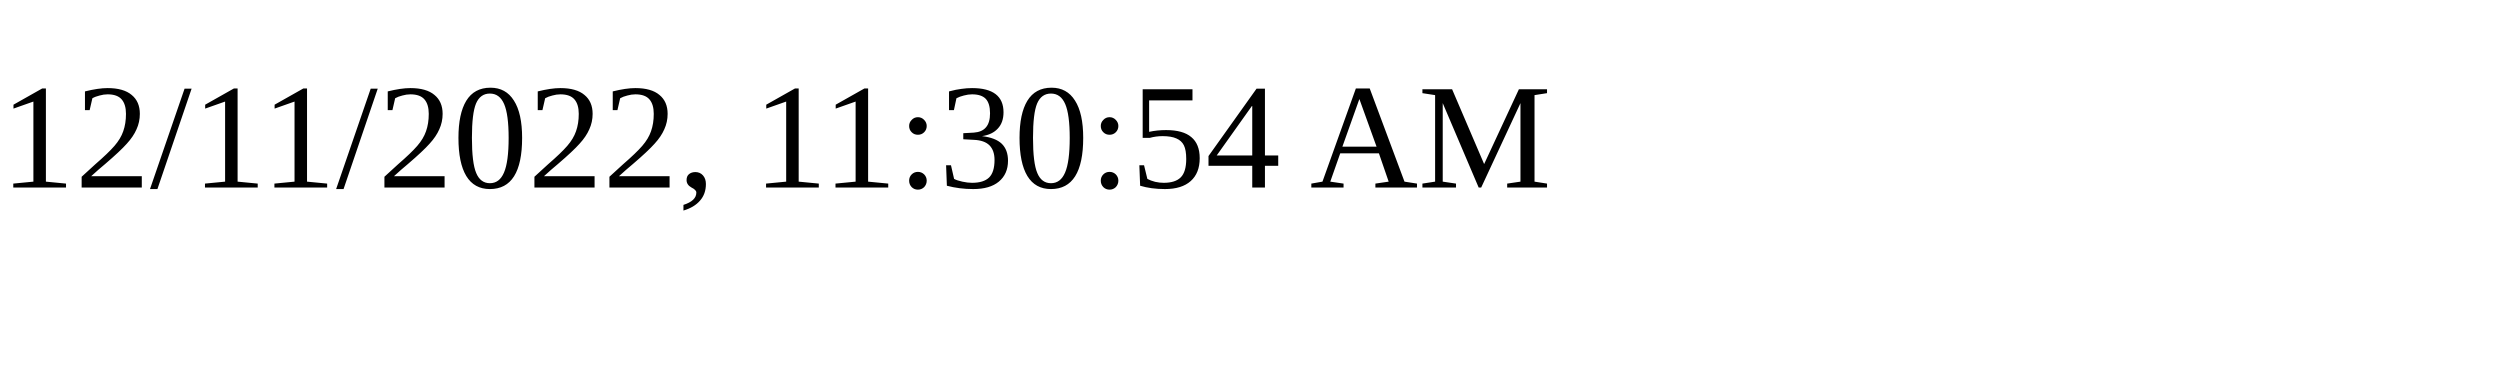
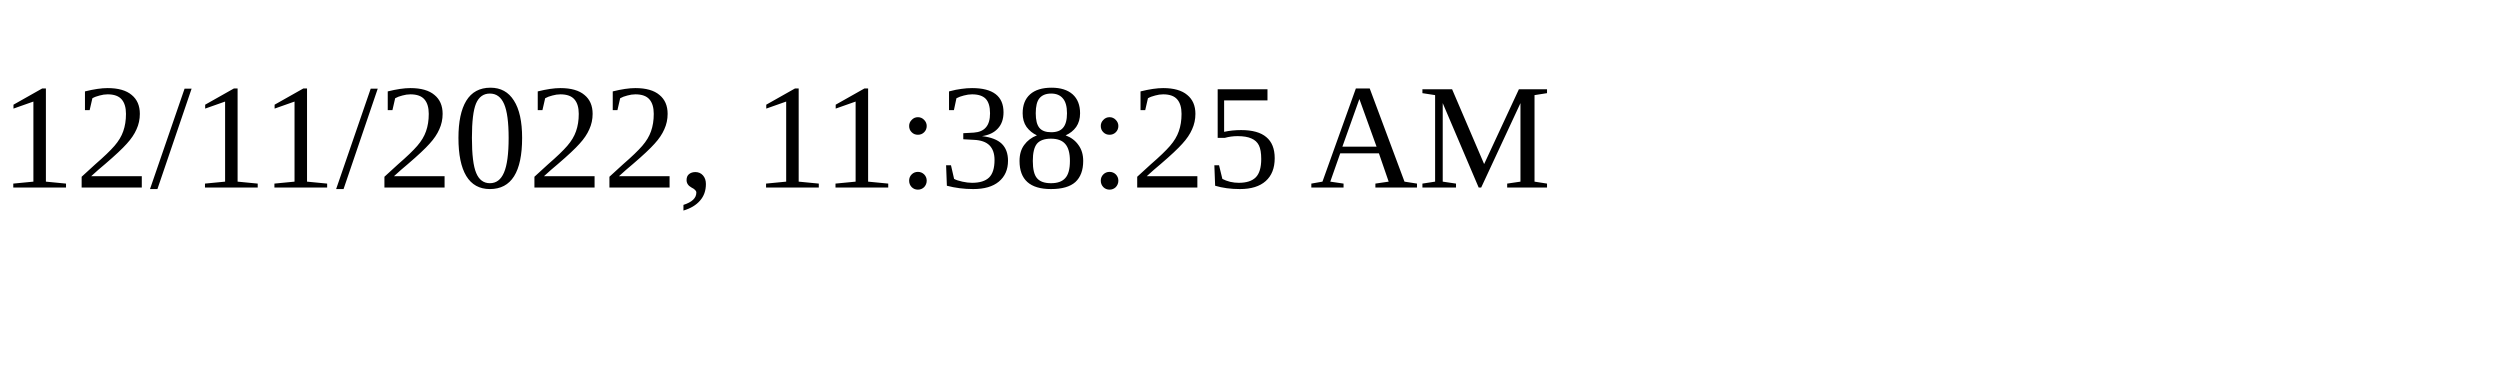
<svg xmlns="http://www.w3.org/2000/svg" height="30" width="200">
-   <text x="0" y="15">12/11/2022, 11:30:54 AM</text>
+   <text x="0" y="15">12/11/2022, 11:38:25 AM</text>
</svg>
